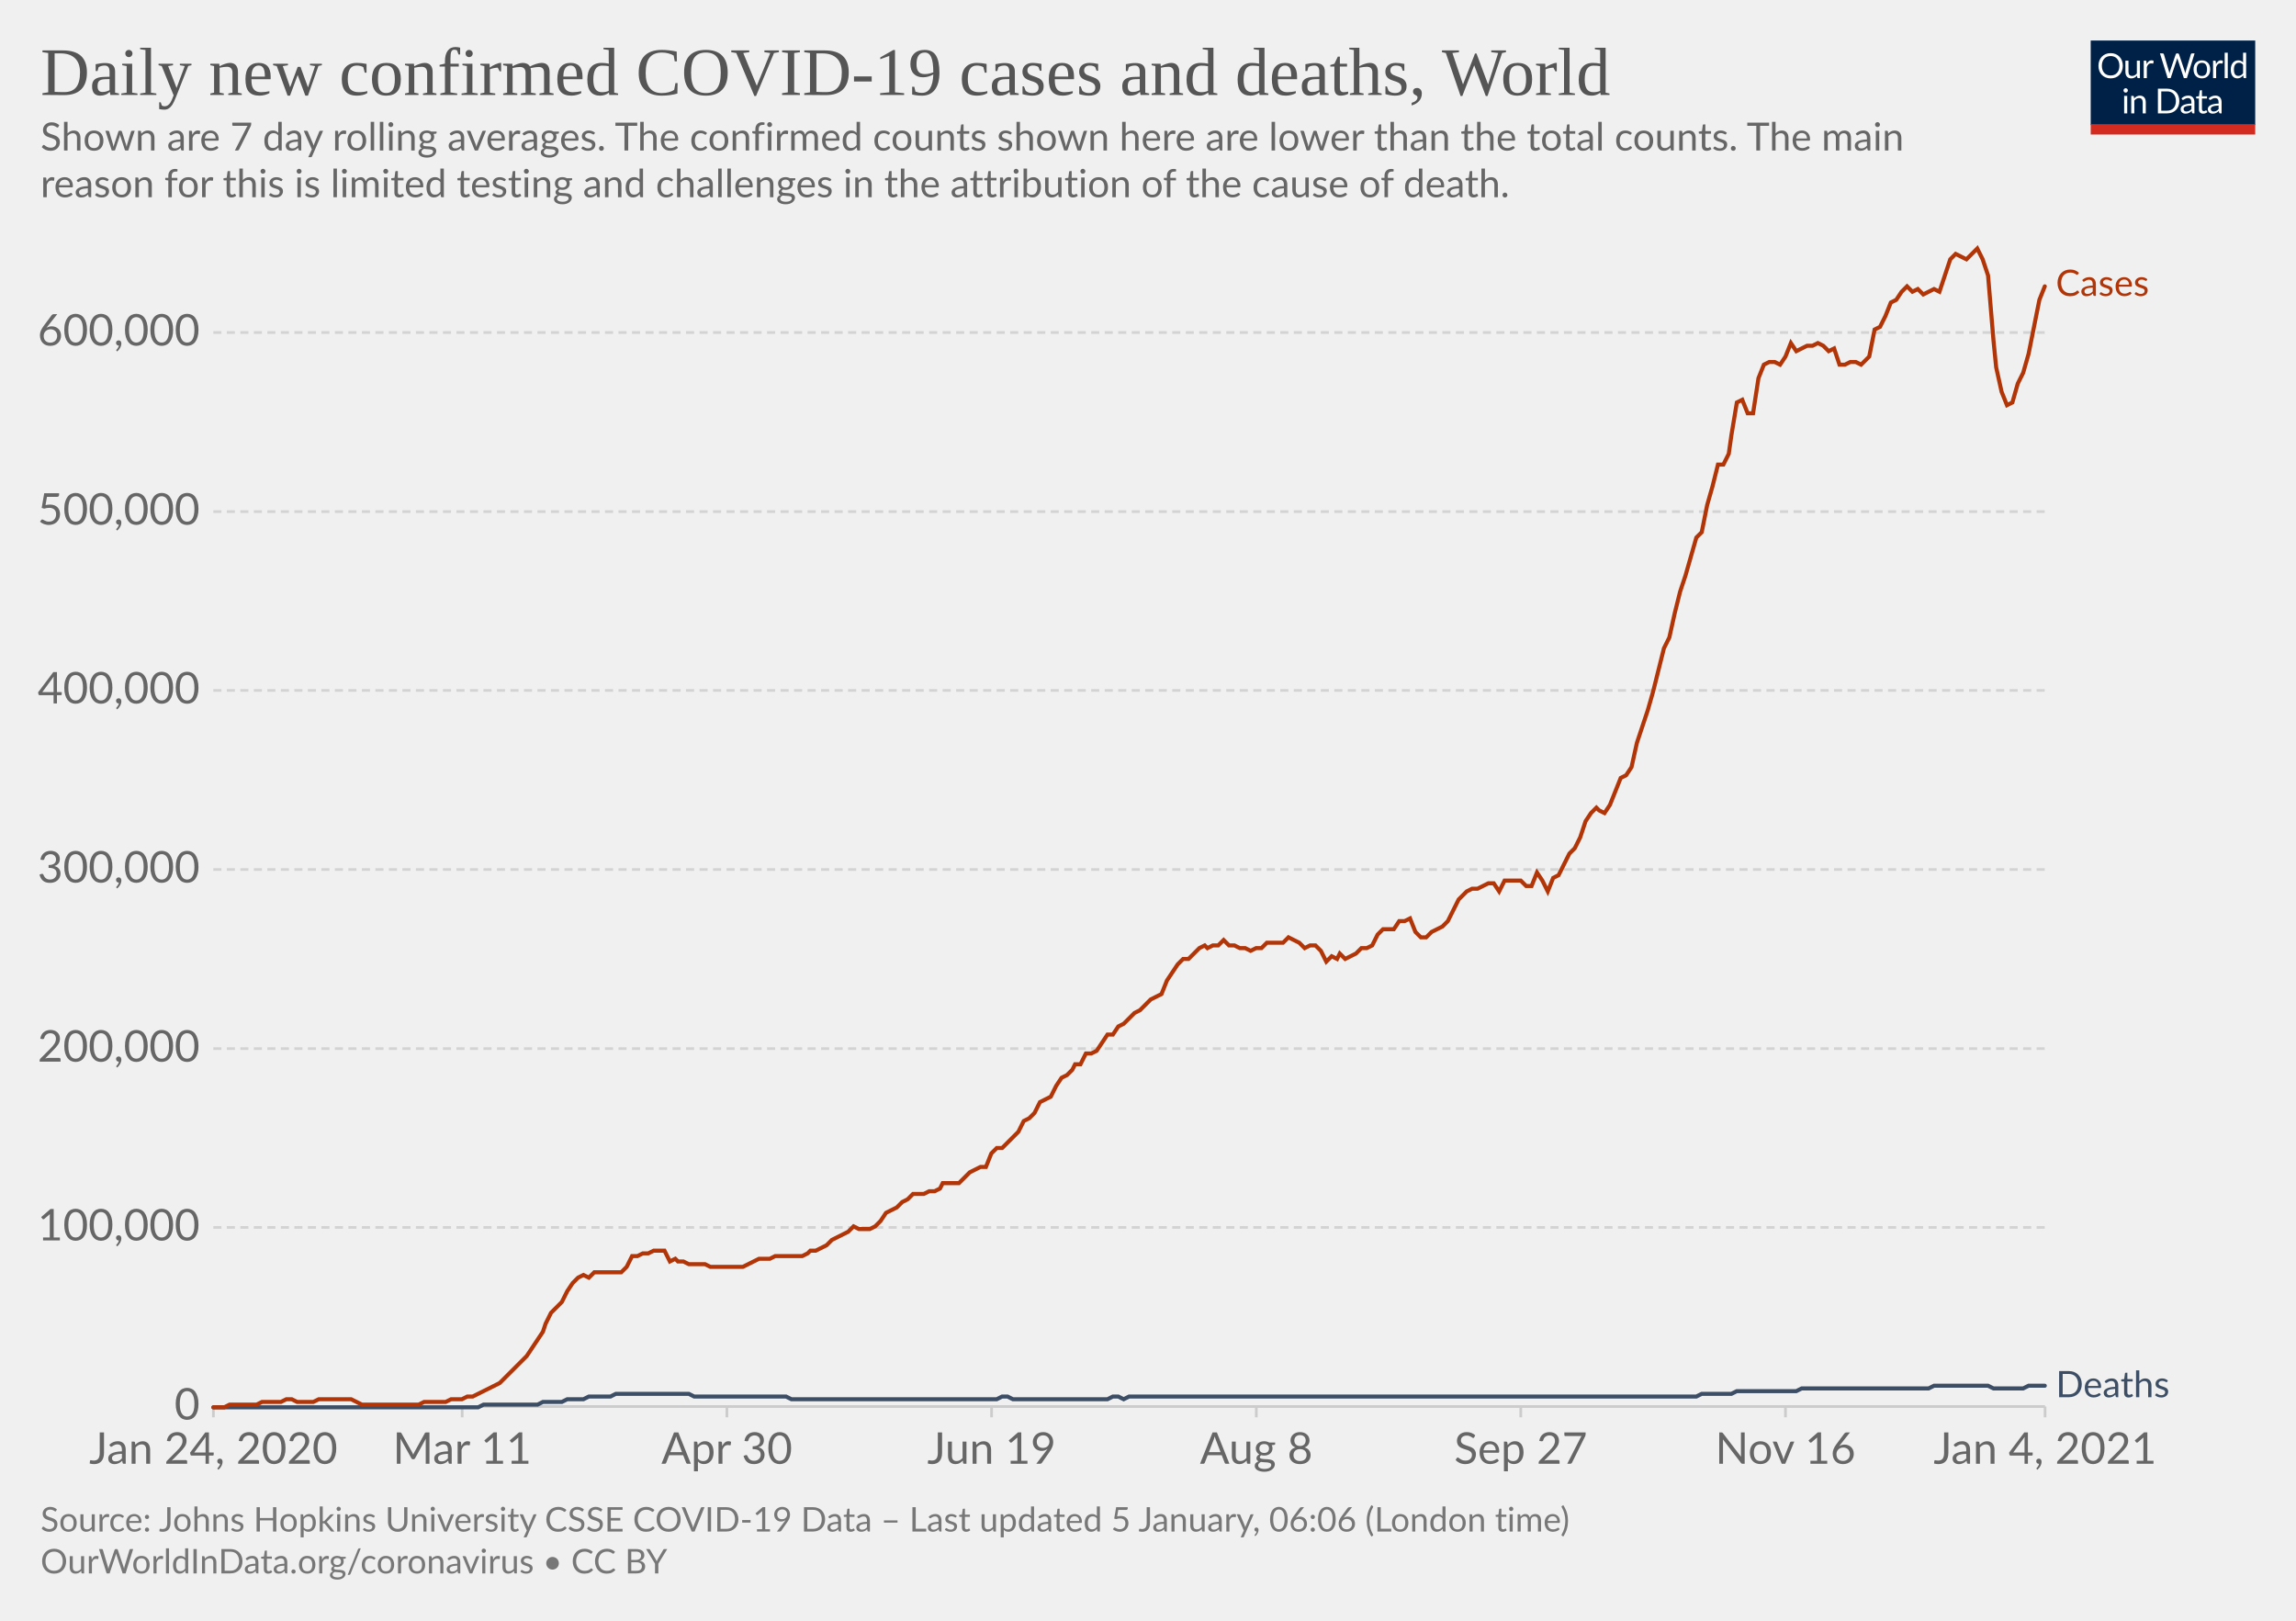
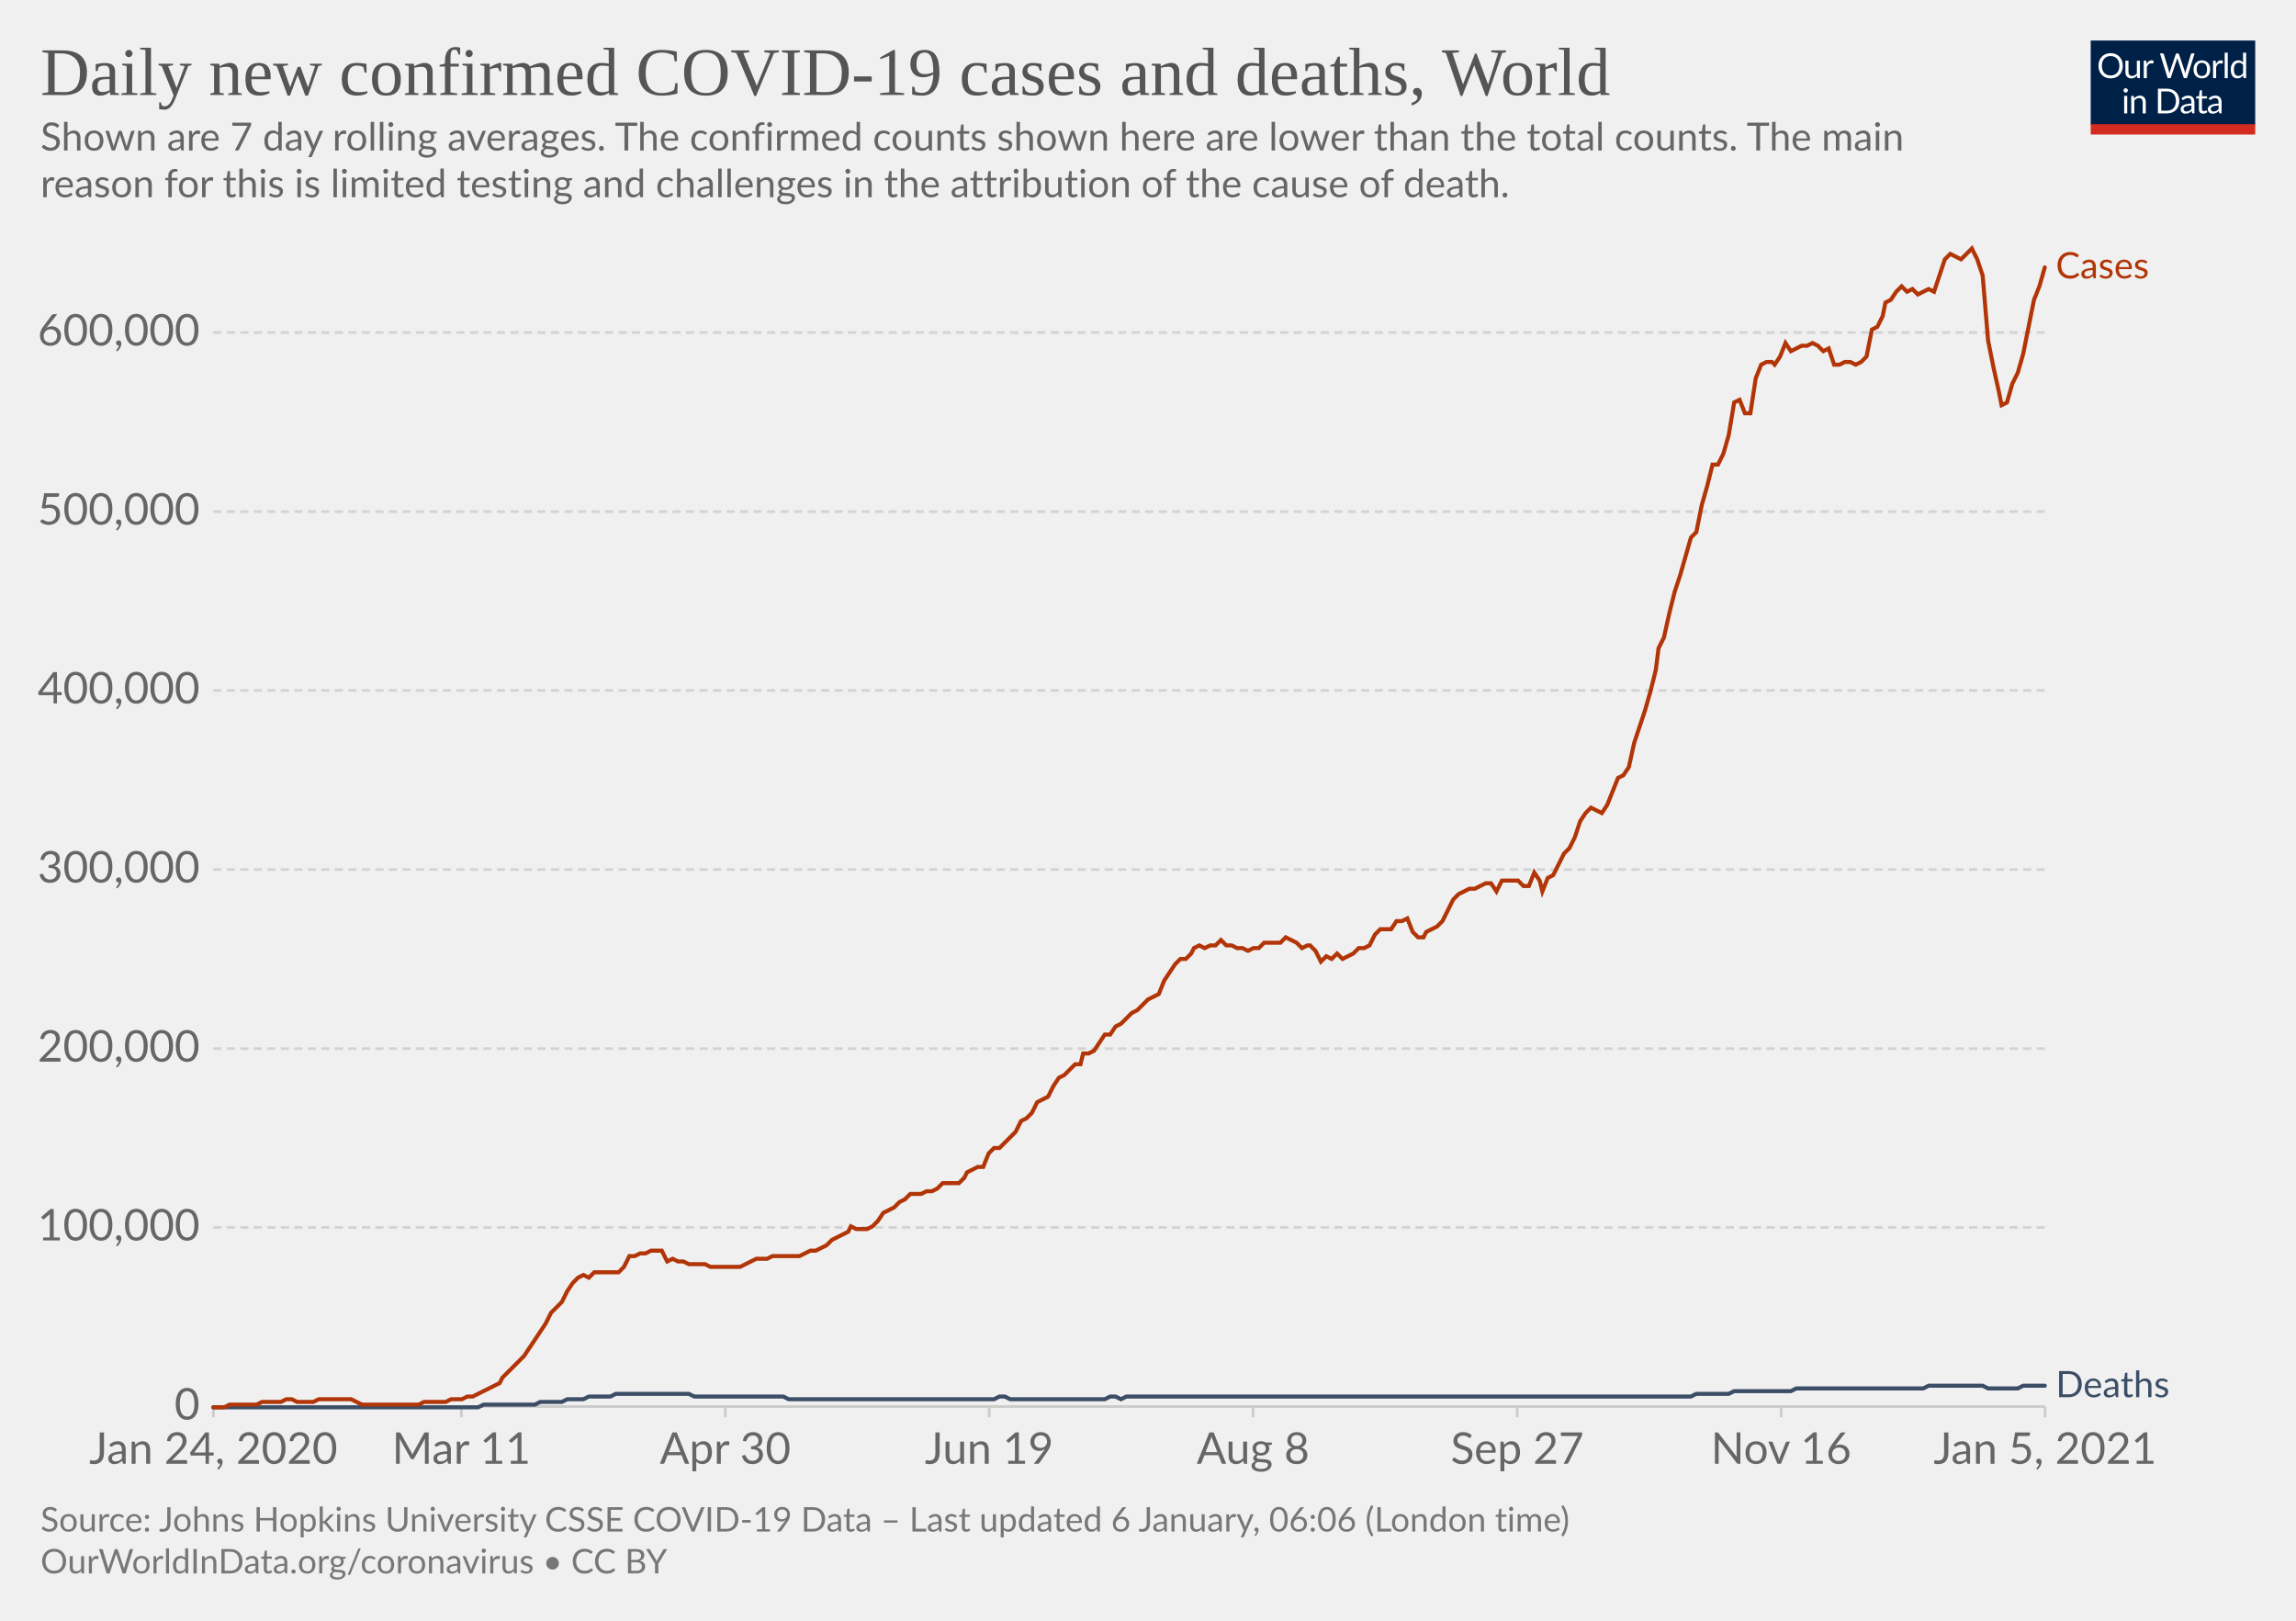
<svg xmlns="http://www.w3.org/2000/svg" version="1.1" style="background-color:#fff;-webkit-font-smoothing:antialiased" width="850" height="600" viewBox="0 0 850 600" font-family="Lato,'Helvetica Neue',Helvetica,Arial,sans-serif" font-size="18" text-rendering="optimizeLegibility">
  <g class="HeaderView">
    <g transform="matrix(.29 0 0 .29 774 15)">
      <svg width="210" height="120" viewBox="0 0 210 120" fill="none">
        <g clip-path="url(#clip0)">
          <path d="M0 0h210v107.89H0V0z" fill="#002147" />
          <path d="M40.98 32.25c0 2.36-.38 4.53-1.12 6.51a14.26 14.26 0 01-8.1 8.4c-1.9.78-4.02 1.17-6.34 1.17a16.6 16.6 0 01-6.33-1.17 14.31 14.31 0 01-8.08-8.4 18.29 18.29 0 01-1.12-6.51c0-2.36.38-4.53 1.12-6.5.75-1.97 1.8-3.67 3.17-5.1a14.32 14.32 0 014.9-3.34c1.92-.8 4.03-1.19 6.34-1.19 2.32 0 4.43.4 6.34 1.19 1.92.8 3.56 1.9 4.93 3.34a14.87 14.87 0 013.17 5.1 18.1 18.1 0 011.12 6.5zm-4.38 0c0-1.94-.26-3.68-.8-5.22a10.91 10.91 0 00-2.24-3.89 9.68 9.68 0 00-3.52-2.46 11.95 11.95 0 00-4.62-.86c-1.68 0-3.21.28-4.6.86a9.88 9.88 0 00-3.54 2.46 10.91 10.91 0 00-2.24 3.9c-.53 1.53-.8 3.27-.8 5.2 0 1.94.27 3.68.8 5.22a11.17 11.17 0 002.24 3.9 10.01 10.01 0 003.55 2.44c1.38.56 2.9.83 4.6.83s3.24-.27 4.61-.83a9.8 9.8 0 003.52-2.44 11.17 11.17 0 002.25-3.9c.53-1.54.8-3.28.8-5.21zm26.22-6.54V48H60.5c-.56 0-.9-.27-1.05-.81l-.31-2.4a12.45 12.45 0 01-3.26 2.6c-1.2.64-2.58.96-4.13.96-1.22 0-2.3-.2-3.24-.6a6.52 6.52 0 01-2.33-1.7 7.37 7.37 0 01-1.43-2.67c-.3-1.04-.46-2.2-.46-3.45V25.7h3.91v14.22c0 1.68.38 2.99 1.15 3.91.77.93 1.96 1.39 3.54 1.39 1.16 0 2.24-.27 3.23-.82a10.42 10.42 0 002.8-2.28V25.7h3.91zm8.61 4.47a9.94 9.94 0 012.6-3.56 5.64 5.64 0 013.76-1.3c.47 0 .92.05 1.34.15.44.1.83.27 1.17.49l-.3 2.92c-.09.37-.3.55-.66.55-.2 0-.5-.04-.9-.13a6.21 6.21 0 00-3.24.18 4.23 4.23 0 00-1.47.92c-.42.4-.81.9-1.17 1.5-.33.58-.64 1.26-.92 2.02V48H67.7V25.71h2.25c.42 0 .72.08.88.25.16.16.27.44.33.83l.26 3.39zm61.16-13.7L122.75 48h-3.82l-7.99-24.05a21.95 21.95 0 01-.42-1.58 38.36 38.36 0 01-.44 1.58L102.05 48h-3.83L88.4 16.47h3.54c.38 0 .7.1.95.29.26.2.43.43.5.73l6.52 21.9.28 1.28.29 1.46.3-1.46.38-1.27 7.41-21.91c.1-.25.26-.48.51-.69.27-.22.58-.33.95-.33h1.23c.38 0 .69.1.92.29a1.77 1.77 0 01.53.73l7.4 21.9a28.4 28.4 0 01.68 2.62 29.52 29.52 0 01.52-2.61l6.54-21.91a1.31 1.31 0 01.48-.7c.27-.21.58-.32.95-.32h3.32zm9.35 8.88c1.63 0 3.1.27 4.4.82a9.43 9.43 0 015.46 5.94c.5 1.4.74 2.98.74 4.73 0 1.76-.25 3.34-.74 4.75a9.43 9.43 0 01-5.46 5.92c-1.3.52-2.77.79-4.4.79-1.64 0-3.12-.27-4.44-.8a9.42 9.42 0 01-3.35-2.3c-.92-1-1.63-2.2-2.13-3.61-.49-1.41-.73-3-.73-4.75s.24-3.33.73-4.73c.5-1.43 1.2-2.64 2.13-3.63a9.4 9.4 0 013.35-2.31c1.32-.55 2.8-.82 4.44-.82zm0 19.89c2.2 0 3.84-.73 4.93-2.2 1.08-1.48 1.63-3.54 1.63-6.18 0-2.66-.55-4.72-1.63-6.2-1.09-1.49-2.73-2.23-4.93-2.23-1.12 0-2.09.2-2.93.57a5.71 5.71 0 00-2.06 1.65 7.5 7.5 0 00-1.24 2.67c-.26 1.04-.4 2.22-.4 3.54 0 2.64.55 4.7 1.64 6.18 1.1 1.47 2.76 2.2 4.99 2.2zm17.97-15.07a9.94 9.94 0 012.6-3.56 5.64 5.64 0 013.76-1.3c.47 0 .91.05 1.34.15.44.1.83.27 1.16.49l-.28 2.92c-.09.37-.31.55-.66.55-.2 0-.5-.04-.9-.13a6.2 6.2 0 00-3.24.18 4.23 4.23 0 00-1.47.92c-.43.4-.82.9-1.17 1.5a13.1 13.1 0 00-.92 2.02V48h-3.94V25.71h2.24c.43 0 .72.08.88.25.17.16.28.44.33.83l.27 3.39zm15.04-14.59V48h-3.92V15.6h3.92zm19.55 15.43a6.22 6.22 0 00-2.38-2.05 6.7 6.7 0 00-2.86-.6c-2.07 0-3.66.75-4.77 2.23-1.12 1.48-1.68 3.6-1.68 6.33 0 1.46.13 2.7.38 3.74a7.29 7.29 0 001.1 2.56 4.35 4.35 0 001.78 1.45c.7.3 1.5.46 2.4.46 1.29 0 2.41-.3 3.36-.88a9.6 9.6 0 002.67-2.49V31.02zm3.91-15.43V48h-2.33c-.56 0-.9-.27-1.06-.81l-.35-2.71a12.13 12.13 0 01-3.25 2.77 8.28 8.28 0 01-4.23 1.06 7.31 7.31 0 01-6.14-2.9c-.73-.96-1.3-2.15-1.69-3.57a18.35 18.35 0 01.07-9.48 11.29 11.29 0 011.89-3.7 8.7 8.7 0 017.06-3.34 7.96 7.96 0 016.12 2.62V15.59h3.91zM46.61 70.71V93H42.7V70.71h3.91zm.84-7c0 .39-.08.75-.24 1.09a2.81 2.81 0 01-1.52 1.47 2.67 2.67 0 01-2.16 0 2.9 2.9 0 01-1.45-1.47 2.67 2.67 0 010-2.16c.15-.35.35-.65.6-.9.25-.27.53-.47.85-.62a2.67 2.67 0 012.16 0c.35.15.65.35.9.62.27.25.47.55.62.9.16.34.24.7.24 1.08zm7.97 10.24c.49-.54 1-1.04 1.54-1.48a9.85 9.85 0 013.66-1.84 8.96 8.96 0 015.43.35c.94.4 1.72.97 2.33 1.71a7.36 7.36 0 011.43 2.67c.32 1.04.49 2.19.49 3.45V93h-3.94V78.81c0-1.69-.4-3-1.17-3.92-.76-.93-1.93-1.4-3.5-1.4a6.6 6.6 0 00-3.25.83c-1 .56-1.92 1.31-2.77 2.27V93h-3.94V70.71h2.35c.56 0 .9.28 1.04.82l.3 2.42zm57.7 3.3c0 2.36-.37 4.5-1.11 6.44a14.3 14.3 0 01-3.17 4.98 14.1 14.1 0 01-4.93 3.2c-1.9.76-4.02 1.13-6.33 1.13H85.8V61.47h11.77c2.31 0 4.42.39 6.33 1.15a13.8 13.8 0 018.1 8.18 17.75 17.75 0 011.12 6.45zm-4.37 0c0-1.94-.26-3.67-.8-5.2a10.94 10.94 0 00-2.23-3.87 9.57 9.57 0 00-3.53-2.42 12.23 12.23 0 00-4.61-.83h-7.5v24.62h7.5c1.7 0 3.24-.28 4.61-.84a9.7 9.7 0 003.53-2.4 10.94 10.94 0 002.24-3.87c.53-1.53.8-3.26.8-5.2zm19.8 5.72c-1.8.06-3.34.2-4.62.44-1.26.22-2.3.51-3.1.88-.8.36-1.37.8-1.74 1.3-.35.5-.53 1.05-.53 1.67 0 .58.1 1.1.3 1.52a3 3 0 00.76 1.05c.34.27.73.46 1.17.6a6.13 6.13 0 001.45.17 7.28 7.28 0 003.5-.81 11.95 11.95 0 002.82-2.2v-4.62zm-12.65-9.11a12.73 12.73 0 013.98-2.66c1.43-.59 3-.88 4.73-.88 1.25 0 2.36.2 3.33.61a6.81 6.81 0 013.94 4.38c.33 1.04.5 2.19.5 3.43V93h-1.74a1.8 1.8 0 01-.88-.18c-.2-.13-.36-.38-.48-.74l-.44-2.12-1.72 1.46a9.48 9.48 0 01-3.74 1.7c-.69.15-1.46.23-2.3.23-.87 0-1.69-.12-2.45-.35a5.34 5.34 0 01-3.34-2.93 6.64 6.64 0 01-.49-2.64c0-.88.25-1.72.73-2.53a6.33 6.33 0 012.35-2.17c1.09-.63 2.5-1.15 4.25-1.54 1.75-.41 3.89-.65 6.42-.7v-1.75c0-1.73-.37-3.03-1.12-3.91-.75-.9-1.84-1.34-3.28-1.34-.97 0-1.78.12-2.44.37-.64.23-1.2.5-1.7.81l-1.23.82c-.33.23-.67.35-1 .35-.27 0-.5-.07-.69-.2a2.1 2.1 0 01-.48-.53l-.7-1.25zm27.67 19.5c-1.76 0-3.12-.5-4.07-1.48-.94-.98-1.41-2.4-1.41-4.25V74h-2.68a.9.9 0 01-.6-.2c-.16-.14-.24-.36-.24-.66v-1.56l3.65-.46.9-6.89a.9.9 0 01.29-.52.88.88 0 01.62-.22H142v7.67h6.44V74H142v13.38c0 .94.22 1.63.68 2.09.45.45 1.04.68 1.76.68a3.21 3.21 0 001.85-.53l.55-.35c.16-.12.3-.18.41-.18.2 0 .4.13.55.38l1.15 1.87a7.45 7.45 0 01-2.44 1.5 8.53 8.53 0 01-2.95.52zm19.68-10.4c-1.8.07-3.34.21-4.62.45-1.26.22-2.3.51-3.1.88-.8.36-1.37.8-1.74 1.3-.35.5-.53 1.05-.53 1.67 0 .58.1 1.1.3 1.52a2.9 2.9 0 00.76 1.05c.34.27.73.46 1.17.6a6.13 6.13 0 001.45.17 7.3 7.3 0 003.5-.81 12.04 12.04 0 002.82-2.2v-4.62zm-12.65-9.1a12.72 12.72 0 013.99-2.66c1.42-.59 3-.88 4.72-.88 1.25 0 2.36.2 3.33.61a6.81 6.81 0 013.94 4.38c.33 1.04.5 2.19.5 3.43V93h-1.74a1.8 1.8 0 01-.88-.18c-.2-.13-.36-.38-.48-.74l-.44-2.12-1.72 1.46a9.48 9.48 0 01-3.74 1.7c-.69.15-1.46.23-2.3.23-.87 0-1.69-.12-2.45-.35a5.33 5.33 0 01-3.34-2.93 6.62 6.62 0 01-.49-2.64c0-.88.25-1.72.73-2.53a6.33 6.33 0 012.35-2.17c1.09-.63 2.5-1.15 4.25-1.54a31.2 31.2 0 016.42-.7v-1.75c0-1.73-.37-3.03-1.12-3.91-.75-.9-1.84-1.34-3.28-1.34-.97 0-1.78.12-2.44.37-.64.23-1.2.5-1.7.81l-1.22.82c-.34.23-.68.35-1.02.35-.26 0-.49-.07-.68-.2a1.88 1.88 0 01-.48-.53l-.7-1.25zM40.98 32.25c0 2.36-.38 4.53-1.12 6.51a14.26 14.26 0 01-8.1 8.4c-1.9.78-4.02 1.17-6.34 1.17a16.6 16.6 0 01-6.33-1.17 14.31 14.31 0 01-8.08-8.4 18.29 18.29 0 01-1.12-6.51c0-2.36.38-4.53 1.12-6.5.75-1.97 1.8-3.67 3.17-5.1a14.32 14.32 0 014.9-3.34c1.92-.8 4.03-1.19 6.34-1.19 2.32 0 4.43.4 6.34 1.19 1.92.8 3.56 1.9 4.93 3.34a14.87 14.87 0 013.17 5.1 18.1 18.1 0 011.12 6.5zm-4.38 0c0-1.94-.26-3.68-.8-5.22a10.91 10.91 0 00-2.24-3.89 9.68 9.68 0 00-3.52-2.46 11.95 11.95 0 00-4.62-.86c-1.68 0-3.21.28-4.6.86a9.88 9.88 0 00-3.54 2.46 10.91 10.91 0 00-2.24 3.9c-.53 1.53-.8 3.27-.8 5.2 0 1.94.27 3.68.8 5.22a11.17 11.17 0 002.24 3.9 10.01 10.01 0 003.55 2.44c1.38.56 2.9.83 4.6.83s3.24-.27 4.61-.83a9.8 9.8 0 003.52-2.44 11.17 11.17 0 002.25-3.9c.53-1.54.8-3.28.8-5.21zm26.22-6.54V48H60.5c-.56 0-.9-.27-1.05-.81l-.31-2.4a12.45 12.45 0 01-3.26 2.6c-1.2.64-2.58.96-4.13.96-1.22 0-2.3-.2-3.24-.6a6.52 6.52 0 01-2.33-1.7 7.37 7.37 0 01-1.43-2.67c-.3-1.04-.46-2.2-.46-3.45V25.7h3.91v14.22c0 1.68.38 2.99 1.15 3.91.77.93 1.96 1.39 3.54 1.39 1.16 0 2.24-.27 3.23-.82a10.42 10.42 0 002.8-2.28V25.7h3.91zm8.61 4.47a9.94 9.94 0 012.6-3.56 5.64 5.64 0 013.76-1.3c.47 0 .92.05 1.34.15.44.1.83.27 1.17.49l-.3 2.92c-.09.37-.3.55-.66.55-.2 0-.5-.04-.9-.13a6.21 6.21 0 00-3.24.18 4.23 4.23 0 00-1.47.92c-.42.4-.81.9-1.17 1.5-.33.58-.64 1.26-.92 2.02V48H67.7V25.71h2.25c.42 0 .72.08.88.25.16.16.27.44.33.83l.26 3.39zm61.16-13.7L122.75 48h-3.82l-7.99-24.05a21.95 21.95 0 01-.42-1.58 38.36 38.36 0 01-.44 1.58L102.05 48h-3.83L88.4 16.47h3.54c.38 0 .7.1.95.29.26.2.43.43.5.73l6.52 21.9.28 1.28.29 1.46.3-1.46.38-1.27 7.41-21.91c.1-.25.26-.48.51-.69.27-.22.58-.33.95-.33h1.23c.38 0 .69.1.92.29a1.77 1.77 0 01.53.73l7.4 21.9a28.4 28.4 0 01.68 2.62 29.52 29.52 0 01.52-2.61l6.54-21.91a1.31 1.31 0 01.48-.7c.27-.21.58-.32.95-.32h3.32zm9.35 8.88c1.63 0 3.1.27 4.4.82a9.43 9.43 0 015.46 5.94c.5 1.4.74 2.98.74 4.73 0 1.76-.25 3.34-.74 4.75a9.43 9.43 0 01-5.46 5.92c-1.3.52-2.77.79-4.4.79-1.64 0-3.12-.27-4.44-.8a9.42 9.42 0 01-3.35-2.3c-.92-1-1.63-2.2-2.13-3.61-.49-1.41-.73-3-.73-4.75s.24-3.33.73-4.73c.5-1.43 1.2-2.64 2.13-3.63a9.4 9.4 0 013.35-2.31c1.32-.55 2.8-.82 4.44-.82zm0 19.89c2.2 0 3.84-.73 4.93-2.2 1.08-1.48 1.63-3.54 1.63-6.18 0-2.66-.55-4.72-1.63-6.2-1.09-1.49-2.73-2.23-4.93-2.23-1.12 0-2.09.2-2.93.57a5.71 5.71 0 00-2.06 1.65 7.5 7.5 0 00-1.24 2.67c-.26 1.04-.4 2.22-.4 3.54 0 2.64.55 4.7 1.64 6.18 1.1 1.47 2.76 2.2 4.99 2.2zm17.97-15.07a9.94 9.94 0 012.6-3.56 5.64 5.64 0 013.76-1.3c.47 0 .91.05 1.34.15.44.1.83.27 1.16.49l-.28 2.92c-.09.37-.31.55-.66.55-.2 0-.5-.04-.9-.13a6.2 6.2 0 00-3.24.18 4.23 4.23 0 00-1.47.92c-.43.4-.82.9-1.17 1.5a13.1 13.1 0 00-.92 2.02V48h-3.94V25.71h2.24c.43 0 .72.08.88.25.17.16.28.44.33.83l.27 3.39zm15.04-14.59V48h-3.92V15.6h3.92zm19.55 15.43a6.22 6.22 0 00-2.38-2.05 6.7 6.7 0 00-2.86-.6c-2.07 0-3.66.75-4.77 2.23-1.12 1.48-1.68 3.6-1.68 6.33 0 1.46.13 2.7.38 3.74a7.29 7.29 0 001.1 2.56 4.35 4.35 0 001.78 1.45c.7.3 1.5.46 2.4.46 1.29 0 2.41-.3 3.36-.88a9.6 9.6 0 002.67-2.49V31.02zm3.91-15.43V48h-2.33c-.56 0-.9-.27-1.06-.81l-.35-2.71a12.13 12.13 0 01-3.25 2.77 8.28 8.28 0 01-4.23 1.06 7.31 7.31 0 01-6.14-2.9c-.73-.96-1.3-2.15-1.69-3.57a18.35 18.35 0 01.07-9.48 11.29 11.29 0 011.89-3.7 8.7 8.7 0 017.06-3.34 7.96 7.96 0 016.12 2.62V15.59h3.91zM46.61 70.71V93H42.7V70.71h3.91zm.84-7c0 .39-.08.75-.24 1.09a2.81 2.81 0 01-1.52 1.47 2.67 2.67 0 01-2.16 0 2.9 2.9 0 01-1.45-1.47 2.67 2.67 0 010-2.16c.15-.35.35-.65.6-.9.25-.27.53-.47.85-.62a2.67 2.67 0 012.16 0c.35.15.65.35.9.62.27.25.47.55.62.9.16.34.24.7.24 1.08zm7.97 10.24c.49-.54 1-1.04 1.54-1.48a9.85 9.85 0 013.66-1.84 8.96 8.96 0 015.43.35c.94.4 1.72.97 2.33 1.71a7.36 7.36 0 011.43 2.67c.32 1.04.49 2.19.49 3.45V93h-3.94V78.81c0-1.69-.4-3-1.17-3.92-.76-.93-1.93-1.4-3.5-1.4a6.6 6.6 0 00-3.25.83c-1 .56-1.92 1.31-2.77 2.27V93h-3.94V70.71h2.35c.56 0 .9.28 1.04.82l.3 2.42zm57.7 3.3c0 2.36-.37 4.5-1.11 6.44a14.3 14.3 0 01-3.17 4.98 14.1 14.1 0 01-4.93 3.2c-1.9.76-4.02 1.13-6.33 1.13H85.8V61.47h11.77c2.31 0 4.42.39 6.33 1.15a13.8 13.8 0 018.1 8.18 17.75 17.75 0 011.12 6.45zm-4.37 0c0-1.94-.26-3.67-.8-5.2a10.94 10.94 0 00-2.23-3.87 9.57 9.57 0 00-3.53-2.42 12.23 12.23 0 00-4.61-.83h-7.5v24.62h7.5c1.7 0 3.24-.28 4.61-.84a9.7 9.7 0 003.53-2.4 10.94 10.94 0 002.24-3.87c.53-1.53.8-3.26.8-5.2zm19.8 5.72c-1.8.06-3.34.2-4.62.44-1.26.22-2.3.51-3.1.88-.8.36-1.37.8-1.74 1.3-.35.5-.53 1.05-.53 1.67 0 .58.1 1.1.3 1.52a3 3 0 00.76 1.05c.34.27.73.46 1.17.6a6.13 6.13 0 001.45.17 7.28 7.28 0 003.5-.81 11.95 11.95 0 002.82-2.2v-4.62zm-12.65-9.11a12.73 12.73 0 013.98-2.66c1.43-.59 3-.88 4.73-.88 1.25 0 2.36.2 3.33.61a6.81 6.81 0 013.94 4.38c.33 1.04.5 2.19.5 3.43V93h-1.74a1.8 1.8 0 01-.88-.18c-.2-.13-.36-.38-.48-.74l-.44-2.12-1.72 1.46a9.48 9.48 0 01-3.74 1.7c-.69.15-1.46.23-2.3.23-.87 0-1.69-.12-2.45-.35a5.34 5.34 0 01-3.34-2.93 6.64 6.64 0 01-.49-2.64c0-.88.25-1.72.73-2.53a6.33 6.33 0 012.35-2.17c1.09-.63 2.5-1.15 4.25-1.54 1.75-.41 3.89-.65 6.42-.7v-1.75c0-1.73-.37-3.03-1.12-3.91-.75-.9-1.84-1.34-3.28-1.34-.97 0-1.78.12-2.44.37-.64.23-1.2.5-1.7.81l-1.23.82c-.33.23-.67.35-1 .35-.27 0-.5-.07-.69-.2a2.1 2.1 0 01-.48-.53l-.7-1.25zm27.67 19.5c-1.76 0-3.12-.5-4.07-1.48-.94-.98-1.41-2.4-1.41-4.25V74h-2.68a.9.9 0 01-.6-.2c-.16-.14-.24-.36-.24-.66v-1.56l3.65-.46.9-6.89a.9.9 0 01.29-.52.88.88 0 01.62-.22H142v7.67h6.44V74H142v13.38c0 .94.22 1.63.68 2.09.45.45 1.04.68 1.76.68a3.21 3.21 0 001.85-.53l.55-.35c.16-.12.3-.18.41-.18.2 0 .4.13.55.38l1.15 1.87a7.45 7.45 0 01-2.44 1.5 8.53 8.53 0 01-2.95.52zm19.68-10.4c-1.8.07-3.34.21-4.62.45-1.26.22-2.3.51-3.1.88-.8.36-1.37.8-1.74 1.3-.35.5-.53 1.05-.53 1.67 0 .58.1 1.1.3 1.52a2.9 2.9 0 00.76 1.05c.34.27.73.46 1.17.6a6.13 6.13 0 001.45.17 7.3 7.3 0 003.5-.81 12.04 12.04 0 002.82-2.2v-4.62zm-12.65-9.1a12.72 12.72 0 013.99-2.66c1.42-.59 3-.88 4.72-.88 1.25 0 2.36.2 3.33.61a6.81 6.81 0 013.94 4.38c.33 1.04.5 2.19.5 3.43V93h-1.74a1.8 1.8 0 01-.88-.18c-.2-.13-.36-.38-.48-.74l-.44-2.12-1.72 1.46a9.48 9.48 0 01-3.74 1.7c-.69.15-1.46.23-2.3.23-.87 0-1.69-.12-2.45-.35a5.33 5.33 0 01-3.34-2.93 6.62 6.62 0 01-.49-2.64c0-.88.25-1.72.73-2.53a6.33 6.33 0 012.35-2.17c1.09-.63 2.5-1.15 4.25-1.54a31.2 31.2 0 016.42-.7v-1.75c0-1.73-.37-3.03-1.12-3.91-.75-.9-1.84-1.34-3.28-1.34-.97 0-1.78.12-2.44.37-.64.23-1.2.5-1.7.81l-1.22.82c-.34.23-.68.35-1.02.35-.26 0-.49-.07-.68-.2a1.88 1.88 0 01-.48-.53l-.7-1.25zM40.98 32.25c0 2.36-.38 4.53-1.12 6.51a14.26 14.26 0 01-8.1 8.4c-1.9.78-4.02 1.17-6.34 1.17a16.6 16.6 0 01-6.33-1.17 14.31 14.31 0 01-8.08-8.4 18.29 18.29 0 01-1.12-6.51c0-2.36.38-4.53 1.12-6.5.75-1.97 1.8-3.67 3.17-5.1a14.32 14.32 0 014.9-3.34c1.92-.8 4.03-1.19 6.34-1.19 2.32 0 4.43.4 6.34 1.19 1.92.8 3.56 1.9 4.93 3.34a14.87 14.87 0 013.17 5.1 18.1 18.1 0 011.12 6.5zm-4.38 0c0-1.94-.26-3.68-.8-5.22a10.91 10.91 0 00-2.24-3.89 9.68 9.68 0 00-3.52-2.46 11.95 11.95 0 00-4.62-.86c-1.68 0-3.21.28-4.6.86a9.88 9.88 0 00-3.54 2.46 10.91 10.91 0 00-2.24 3.9c-.53 1.53-.8 3.27-.8 5.2 0 1.94.27 3.68.8 5.22a11.17 11.17 0 002.24 3.9 10.01 10.01 0 003.55 2.44c1.38.56 2.9.83 4.6.83s3.24-.27 4.61-.83a9.8 9.8 0 003.52-2.44 11.17 11.17 0 002.25-3.9c.53-1.54.8-3.28.8-5.21zm26.22-6.54V48H60.5c-.56 0-.9-.27-1.05-.81l-.31-2.4a12.45 12.45 0 01-3.26 2.6c-1.2.64-2.58.96-4.13.96-1.22 0-2.3-.2-3.24-.6a6.52 6.52 0 01-2.33-1.7 7.37 7.37 0 01-1.43-2.67c-.3-1.04-.46-2.2-.46-3.45V25.7h3.91v14.22c0 1.68.38 2.99 1.15 3.91.77.93 1.96 1.39 3.54 1.39 1.16 0 2.24-.27 3.23-.82a10.42 10.42 0 002.8-2.28V25.7h3.91zm8.61 4.47a9.94 9.94 0 012.6-3.56 5.64 5.64 0 013.76-1.3c.47 0 .92.05 1.34.15.44.1.83.27 1.17.49l-.3 2.92c-.09.37-.3.55-.66.55-.2 0-.5-.04-.9-.13a6.21 6.21 0 00-3.24.18 4.23 4.23 0 00-1.47.92c-.42.4-.81.9-1.17 1.5-.33.58-.64 1.26-.92 2.02V48H67.7V25.71h2.25c.42 0 .72.08.88.25.16.16.27.44.33.83l.26 3.39zm61.16-13.7L122.75 48h-3.82l-7.99-24.05a21.95 21.95 0 01-.42-1.58 38.36 38.36 0 01-.44 1.58L102.05 48h-3.83L88.4 16.47h3.54c.38 0 .7.1.95.29.26.2.43.43.5.73l6.52 21.9.28 1.28.29 1.46.3-1.46.38-1.27 7.41-21.91c.1-.25.26-.48.51-.69.27-.22.58-.33.95-.33h1.23c.38 0 .69.1.92.29a1.77 1.77 0 01.53.73l7.4 21.9a28.4 28.4 0 01.68 2.62 29.52 29.52 0 01.52-2.61l6.54-21.91a1.31 1.31 0 01.48-.7c.27-.21.58-.32.95-.32h3.32zm9.35 8.88c1.63 0 3.1.27 4.4.82a9.43 9.43 0 015.46 5.94c.5 1.4.74 2.98.74 4.73 0 1.76-.25 3.34-.74 4.75a9.43 9.43 0 01-5.46 5.92c-1.3.52-2.77.79-4.4.79-1.64 0-3.12-.27-4.44-.8a9.42 9.42 0 01-3.35-2.3c-.92-1-1.63-2.2-2.13-3.61-.49-1.41-.73-3-.73-4.75s.24-3.33.73-4.73c.5-1.43 1.2-2.64 2.13-3.63a9.4 9.4 0 013.35-2.31c1.32-.55 2.8-.82 4.44-.82zm0 19.89c2.2 0 3.84-.73 4.93-2.2 1.08-1.48 1.63-3.54 1.63-6.18 0-2.66-.55-4.72-1.63-6.2-1.09-1.49-2.73-2.23-4.93-2.23-1.12 0-2.09.2-2.93.57a5.71 5.71 0 00-2.06 1.65 7.5 7.5 0 00-1.24 2.67c-.26 1.04-.4 2.22-.4 3.54 0 2.64.55 4.7 1.64 6.18 1.1 1.47 2.76 2.2 4.99 2.2zm17.97-15.07a9.94 9.94 0 012.6-3.56 5.64 5.64 0 013.76-1.3c.47 0 .91.05 1.34.15.44.1.83.27 1.16.49l-.28 2.92c-.09.37-.31.55-.66.55-.2 0-.5-.04-.9-.13a6.2 6.2 0 00-3.24.18 4.23 4.23 0 00-1.47.92c-.43.4-.82.9-1.17 1.5a13.1 13.1 0 00-.92 2.02V48h-3.94V25.71h2.24c.43 0 .72.08.88.25.17.16.28.44.33.83l.27 3.39zm15.04-14.59V48h-3.92V15.6h3.92zm19.55 15.43a6.22 6.22 0 00-2.38-2.05 6.7 6.7 0 00-2.86-.6c-2.07 0-3.66.75-4.77 2.23-1.12 1.48-1.68 3.6-1.68 6.33 0 1.46.13 2.7.38 3.74a7.29 7.29 0 001.1 2.56 4.35 4.35 0 001.78 1.45c.7.3 1.5.46 2.4.46 1.29 0 2.41-.3 3.36-.88a9.6 9.6 0 002.67-2.49V31.02zm3.91-15.43V48h-2.33c-.56 0-.9-.27-1.06-.81l-.35-2.71a12.13 12.13 0 01-3.25 2.77 8.28 8.28 0 01-4.23 1.06 7.31 7.31 0 01-6.14-2.9c-.73-.96-1.3-2.15-1.69-3.57a18.35 18.35 0 01.07-9.48 11.29 11.29 0 011.89-3.7 8.7 8.7 0 017.06-3.34 7.96 7.96 0 016.12 2.62V15.59h3.91zM46.61 70.71V93H42.7V70.71h3.91zm.84-7c0 .39-.08.75-.24 1.09a2.81 2.81 0 01-1.52 1.47 2.67 2.67 0 01-2.16 0 2.9 2.9 0 01-1.45-1.47 2.67 2.67 0 010-2.16c.15-.35.35-.65.6-.9.25-.27.53-.47.85-.62a2.67 2.67 0 012.16 0c.35.15.65.35.9.62.27.25.47.55.62.9.16.34.24.7.24 1.08zm7.97 10.24c.49-.54 1-1.04 1.54-1.48a9.85 9.85 0 013.66-1.84 8.96 8.96 0 015.43.35c.94.4 1.72.97 2.33 1.71a7.36 7.36 0 011.43 2.67c.32 1.04.49 2.19.49 3.45V93h-3.94V78.81c0-1.69-.4-3-1.17-3.92-.76-.93-1.93-1.4-3.5-1.4a6.6 6.6 0 00-3.25.83c-1 .56-1.92 1.31-2.77 2.27V93h-3.94V70.71h2.35c.56 0 .9.28 1.04.82l.3 2.42zm57.7 3.3c0 2.36-.37 4.5-1.11 6.44a14.3 14.3 0 01-3.17 4.98 14.1 14.1 0 01-4.93 3.2c-1.9.76-4.02 1.13-6.33 1.13H85.8V61.47h11.77c2.31 0 4.42.39 6.33 1.15a13.8 13.8 0 018.1 8.18 17.75 17.75 0 011.12 6.45zm-4.37 0c0-1.94-.26-3.67-.8-5.2a10.94 10.94 0 00-2.23-3.87 9.57 9.57 0 00-3.53-2.42 12.23 12.23 0 00-4.61-.83h-7.5v24.62h7.5c1.7 0 3.24-.28 4.61-.84a9.7 9.7 0 003.53-2.4 10.94 10.94 0 002.24-3.87c.53-1.53.8-3.26.8-5.2zm19.8 5.72c-1.8.06-3.34.2-4.62.44-1.26.22-2.3.51-3.1.88-.8.36-1.37.8-1.74 1.3-.35.5-.53 1.05-.53 1.67 0 .58.1 1.1.3 1.52a3 3 0 00.76 1.05c.34.27.73.46 1.17.6a6.13 6.13 0 001.45.17 7.28 7.28 0 003.5-.81 11.95 11.95 0 002.82-2.2v-4.62zm-12.65-9.11a12.73 12.73 0 013.98-2.66c1.43-.59 3-.88 4.73-.88 1.25 0 2.36.2 3.33.61a6.81 6.81 0 013.94 4.38c.33 1.04.5 2.19.5 3.43V93h-1.74a1.8 1.8 0 01-.88-.18c-.2-.13-.36-.38-.48-.74l-.44-2.12-1.72 1.46a9.48 9.48 0 01-3.74 1.7c-.69.15-1.46.23-2.3.23-.87 0-1.69-.12-2.45-.35a5.34 5.34 0 01-3.34-2.93 6.64 6.64 0 01-.49-2.64c0-.88.25-1.72.73-2.53a6.33 6.33 0 012.35-2.17c1.09-.63 2.5-1.15 4.25-1.54 1.75-.41 3.89-.65 6.42-.7v-1.75c0-1.73-.37-3.03-1.12-3.91-.75-.9-1.84-1.34-3.28-1.34-.97 0-1.78.12-2.44.37-.64.23-1.2.5-1.7.81l-1.23.82c-.33.23-.67.35-1 .35-.27 0-.5-.07-.69-.2a2.1 2.1 0 01-.48-.53l-.7-1.25zm27.67 19.5c-1.76 0-3.12-.5-4.07-1.48-.94-.98-1.41-2.4-1.41-4.25V74h-2.68a.9.9 0 01-.6-.2c-.16-.14-.24-.36-.24-.66v-1.56l3.65-.46.9-6.89a.9.9 0 01.29-.52.88.88 0 01.62-.22H142v7.67h6.44V74H142v13.38c0 .94.22 1.63.68 2.09.45.45 1.04.68 1.76.68a3.21 3.21 0 001.85-.53l.55-.35c.16-.12.3-.18.41-.18.2 0 .4.13.55.38l1.15 1.87a7.45 7.45 0 01-2.44 1.5 8.53 8.53 0 01-2.95.52zm19.68-10.4c-1.8.07-3.34.21-4.62.45-1.26.22-2.3.51-3.1.88-.8.36-1.37.8-1.74 1.3-.35.5-.53 1.05-.53 1.67 0 .58.1 1.1.3 1.52a2.9 2.9 0 00.76 1.05c.34.27.73.46 1.17.6a6.13 6.13 0 001.45.17 7.3 7.3 0 003.5-.81 12.04 12.04 0 002.82-2.2v-4.62zm-12.65-9.1a12.72 12.72 0 013.99-2.66c1.42-.59 3-.88 4.72-.88 1.25 0 2.36.2 3.33.61a6.81 6.81 0 013.94 4.38c.33 1.04.5 2.19.5 3.43V93h-1.74a1.8 1.8 0 01-.88-.18c-.2-.13-.36-.38-.48-.74l-.44-2.12-1.72 1.46a9.48 9.48 0 01-3.74 1.7c-.69.15-1.46.23-2.3.23-.87 0-1.69-.12-2.45-.35a5.33 5.33 0 01-3.34-2.93 6.62 6.62 0 01-.49-2.64c0-.88.25-1.72.73-2.53a6.33 6.33 0 012.35-2.17c1.09-.63 2.5-1.15 4.25-1.54a31.2 31.2 0 016.42-.7v-1.75c0-1.73-.37-3.03-1.12-3.91-.75-.9-1.84-1.34-3.28-1.34-.97 0-1.78.12-2.44.37-.64.23-1.2.5-1.7.81l-1.22.82c-.34.23-.68.35-1.02.35-.26 0-.49-.07-.68-.2a1.88 1.88 0 01-.48-.53l-.7-1.25z" fill="#fff" />
          <path fill="#D42B21" d="M0 106.79h210V120H0z" />
        </g>
        <defs>
          <clipPath id="clip0">
            <path fill="#fff" d="M0 0h210v120H0z" />
          </clipPath>
        </defs>
      </svg>
    </g>
    <a href="https://ourworldindata.org/grapher/daily-covid-cases-deaths-7-day-ra?time=2020-01-02..latest" target="_blank" rel="noopener" font-family="&quot;Playfair Display&quot;,Georgia,&quot;Times New Roman&quot;,serif">
      <text font-size="25.2" x="15" y="35.2" fill="#555">
        <tspan x="15" y="35.16">Daily new confirmed COVID-19 cases and deaths, World</tspan>
      </text>
    </a>
    <text font-size="14.4" x="15" y="55.7" fill="#666">
      <tspan x="15" y="55.72">Shown are 7 day rolling averages. The confirmed counts shown here are lower than the total counts. The main</tspan>
      <tspan x="15" y="73">reason for this is limited testing and challenges in the attribution of the cause of death.</tspan>
    </text>
  </g>
  <g class="LineChart">
    <defs>
      <clipPath id="a">
        <path d="M68.97 0h830v899.4h-830z" />
      </clipPath>
    </defs>
    <g class="DualAxisView">
      <g class="HorizontalAxis">
-         <path stroke="#ccc" d="M79 520.7v4M171.1 520.7v4M269.1 520.7v4M367.1 520.7v4M465.1 520.7v4M563 520.7v4M661 520.7v4M757.1 520.7v4" />
+         <path stroke="#ccc" d="M79 520.7v4M170.8 520.7v4M268.5 520.7v4M366.2 520.7v4M463.9 520.7v4M561.7 520.7v4M659.4 520.7v4M757.1 520.7v4" />
        <text x="79" y="541.9" fill="#666" text-anchor="middle" font-size="16.2">Jan 24, 2020</text>
-         <text x="171.1" y="541.9" fill="#666" text-anchor="middle" font-size="16.2">Mar 11</text>
-         <text x="269.1" y="541.9" fill="#666" text-anchor="middle" font-size="16.2">Apr 30</text>
-         <text x="367.1" y="541.9" fill="#666" text-anchor="middle" font-size="16.2">Jun 19</text>
-         <text x="465.1" y="541.9" fill="#666" text-anchor="middle" font-size="16.2">Aug 8</text>
-         <text x="563" y="541.9" fill="#666" text-anchor="middle" font-size="16.2">Sep 27</text>
-         <text x="661" y="541.9" fill="#666" text-anchor="middle" font-size="16.2">Nov 16</text>
-         <text x="757.1" y="541.9" fill="#666" text-anchor="middle" font-size="16.2">Jan 4, 2021</text>
+         <text x="170.8" y="541.9" fill="#666" text-anchor="middle" font-size="16.2">Mar 11</text>
+         <text x="268.5" y="541.9" fill="#666" text-anchor="middle" font-size="16.2">Apr 30</text>
+         <text x="366.2" y="541.9" fill="#666" text-anchor="middle" font-size="16.2">Jun 19</text>
+         <text x="463.9" y="541.9" fill="#666" text-anchor="middle" font-size="16.2">Aug 8</text>
+         <text x="561.7" y="541.9" fill="#666" text-anchor="middle" font-size="16.2">Sep 27</text>
+         <text x="659.4" y="541.9" fill="#666" text-anchor="middle" font-size="16.2">Nov 16</text>
+         <text x="757.1" y="541.9" fill="#666" text-anchor="middle" font-size="16.2">Jan 5, 2021</text>
      </g>
      <g class="VerticalAxis" fill="#666" dominant-baseline="middle" text-anchor="end" font-size="16.2">
        <text x="73.97" y="520.7">0</text>
        <text x="73.97" y="454.4">100,000</text>
        <text x="73.97" y="388.2">200,000</text>
        <text x="73.97" y="321.9">300,000</text>
        <text x="73.97" y="255.6">400,000</text>
        <text x="73.97" y="189.4">500,000</text>
        <text x="73.97" y="123.1">600,000</text>
      </g>
      <g class="AxisGridLines horizontalLines">
        <path stroke="#ccc" d="M78.97 520.7h678.1" />
        <path stroke="#d3d3d3" stroke-dasharray="3,2" d="M78.97 454.4h678.1M78.97 388.2h678.1M78.97 321.9h678.1M78.97 255.6h678.1M78.97 189.4h678.1M78.97 123.1h678.1" />
      </g>
    </g>
    <g clip-path="url(#a)">
      <g class="LineLabels" cursor="default">
        <g class="legendMark">
-           <text font-size="13.5" x="761.1" y="109.5" fill="#B13507">
-             <tspan x="761.07" y="109.55">Cases</tspan>
+           <text font-size="13.5" x="761.1" y="103" fill="#B13507">
+             <tspan x="761.07" y="103.05">Cases</tspan>
          </text>
        </g>
        <g class="legendMark">
          <text font-size="13.5" x="761.1" y="517.3" fill="#3C4E66">
            <tspan x="761.07" y="517.25">Deaths</tspan>
          </text>
        </g>
      </g>
      <g class="Lines">
        <g class="key-World_0">
-           <path stroke="#3C4E66" stroke-linecap="round" d="M79 521h98l2-1h20l2-1h7l2-1h6l2-1h8l2-1h27l2 1h34l2 1h76l2-1h2l2 1h35l2-1h2l2 1 2-1h210l2-1h11l2-1h22l2-1h47l2-1h20l2 1h11l2-1h6" fill="none" stroke-width="1.5" />
+           <path stroke="#3C4E66" stroke-linecap="round" d="M79 521h98l2-1h19l2-1h8l2-1h6l2-1h8l2-1h27l2 1h33l2 1h76l2-1h2l2 1h35l2-1h2l2 1 2-1h209l2-1h12l2-1h21l2-1h47l2-1h20l2 1h11l2-1h8" fill="none" stroke-width="1.5" />
        </g>
        <g class="key-World_1">
-           <path stroke="#B13507" stroke-linecap="round" d="M79 521h4l2-1h10l2-1h7l2-1h2l2 1h6l2-1h12l2 1 2 1h21l2-1h8l2-1h4l2-1h2l2-1 2-1 2-1 2-1 2-1 2-2 2-2 2-2 2-2 2-2 2-3 2-3 2-3 1-3 2-4 2-2 2-2 2-4 2-3 2-2 2-1 2 1 2-2h10l2-2 2-4h2l2-1h2l2-1h4l2 4 2-1 1 1h2l2 1h6l2 1h12l2-1 2-1 2-1h4l2-1h10l2-1 1-1h2l2-1 2-1 2-2 2-1 2-1 2-1 2-2 2 1h4l2-1 2-2 2-3 2-1 2-1 2-2 2-1 2-2h4l2-1h2l2-1 1-2h6l2-2 2-2 2-1 2-1h2l2-5 2-2h2l2-2 2-2 2-2 2-4 2-1 2-2 2-4 2-1 2-1 2-4 2-3 2-1 2-2 1-2h2l2-4h2l2-1 2-3 2-3h2l2-3 2-1 2-2 2-2 2-1 2-2 2-2 2-1 2-1 2-5 2-3 2-3 2-2h2l2-2 2-2 2-1 1 1 2-1h2l2-2 2 2h2l2 1h2l2 1 2-1h2l2-2h6l2-2 2 1 2 1 2 2 2-1h2l2 2 2 4 2-2 2 1 1-2 2 2 2-1 2-1 2-2h2l2-1 2-4 2-2h4l2-3h2l2-1 2 5 2 2h2l2-2 2-1 2-1 2-2 2-4 2-4 2-2 1-1 2-1h2l2-1 2-1h2l2 3 2-4h6l2 2h2l2-5 2 3 2 4 2-5 2-1 2-4 2-4 2-2 2-4 2-6 2-3 2-2 1 1 2 1 2-3 2-5 2-5 2-1 2-3 2-9 2-6 2-6 2-7 2-8 2-8 2-4 2-9 2-8 2-6 2-7 2-7 2-2 2-10 2-7 2-8h2l2-4 1-7 2-12 2-1 2 5h2l2-13 2-5 2-1h2l2 1 2-3 2-5 2 3 2-1 2-1h2l2-1 2 1 2 2 2-1 2 6h2l2-1h2l2 1 1-1 2-2 2-10 2-1 2-4 2-5 2-1 2-3 2-2 2 2 2-1 2 2 2-1 2-1 2 1 2-6 2-6 2-2 2 1 2 1 2-2 2-2 2 4 2 6 2 24 1 10 2 9 2 5 2-1 2-7 2-4 2-7 2-10 2-10 2-5" fill="none" stroke-width="1.5" />
+           <path stroke="#B13507" stroke-linecap="round" d="M79 521h4l2-1h10l2-1h7l2-1h2l2 1h6l2-1h12l2 1 2 1h21l2-1h8l2-1h4l2-1h2l2-1 2-1 2-1 2-1 2-1 1-2 2-2 2-2 2-2 2-2 2-3 2-3 2-3 2-3 2-4 2-2 2-2 2-4 2-3 2-2 2-1 2 1 2-2h9l2-2 2-4h2l2-1h2l2-1h4l2 4 2-1 2 1h2l2 1h6l2 1h11l2-1 2-1 2-1h4l2-1h10l2-1 2-1h2l2-1 2-1 2-2 2-1 2-1 2-1 1-2 2 1h4l2-1 2-2 2-3 2-1 2-1 2-2 2-1 2-2h4l2-1h2l2-1 2-2h6l2-2 1-2 2-1 2-1h2l2-5 2-2h2l2-2 2-2 2-2 2-4 2-1 2-2 2-4 2-1 2-1 2-4 2-3 2-1 2-2 2-2h2l1-4h2l2-1 2-3 2-3h2l2-3 2-1 2-2 2-2 2-1 2-2 2-2 2-1 2-1 2-5 2-3 2-3 2-2h2l2-2 1-2 2-1 2 1 2-1h2l2-2 2 2h2l2 1h2l2 1 2-1h2l2-2h6l2-2 2 1 2 1 2 2 2-1h1l2 2 2 4 2-2 2 1 2-2 2 2 2-1 2-1 2-2h2l2-1 2-4 2-2h4l2-3h2l2-1 2 5 2 2h2l1-2 2-1 2-1 2-2 2-4 2-4 2-2 2-1 2-1h2l2-1 2-1h2l2 3 2-4h6l2 2h2l2-5 2 3 1 4 2-5 2-1 2-4 2-4 2-2 2-4 2-6 2-3 2-2 2 1 2 1 2-3 2-5 2-5 2-1 2-3 2-9 2-6 2-6 2-7 2-8 1-8 2-4 2-9 2-8 2-6 2-7 2-7 2-2 2-10 2-7 2-8h2l2-4 2-7 2-12 2-1 2 5h2l2-13 2-5 2-1h2l1 1 2-3 2-5 2 3 2-1 2-1h2l2-1 2 1 2 2 2-1 2 6h2l2-1h2l2 1 2-1 2-2 2-10 2-1 2-4 1-5 2-1 2-3 2-2 2 2 2-1 2 2 2-1 2-1 2 1 2-6 2-6 2-2 2 1 2 1 2-2 2-2 2 4 2 6 2 24 2 10 2 9 1 5 2-1 2-7 2-4 2-7 2-10 2-10 2-5 2-7" fill="none" stroke-width="1.5" />
        </g>
      </g>
    </g>
  </g>
  <g class="SourcesFooter" fill="#777">
    <g class="clickable" fill="#777">
      <text font-size="12.6" x="15" y="567">
-         <tspan x="15" y="566.98">Source: Johns Hopkins University CSSE COVID-19 Data – Last updated 5 January, 06:06 (London time)</tspan>
+         <tspan x="15" y="566.98">Source: Johns Hopkins University CSSE COVID-19 Data – Last updated 6 January, 06:06 (London time)</tspan>
      </text>
    </g>
    <text font-size="12.6" x="15" y="582.5">
      <tspan x="15" y="582.48">
        <a target="_blank" href="https://ourworldindata.org/coronavirus" fill="#777">OurWorldInData.org/coronavirus</a> • <a class="cclogo" href="http://creativecommons.org/licenses/by/4.0/deed.en_US" target="_blank" fill="#777">CC BY</a>
      </tspan>
    </text>
  </g>
</svg>
